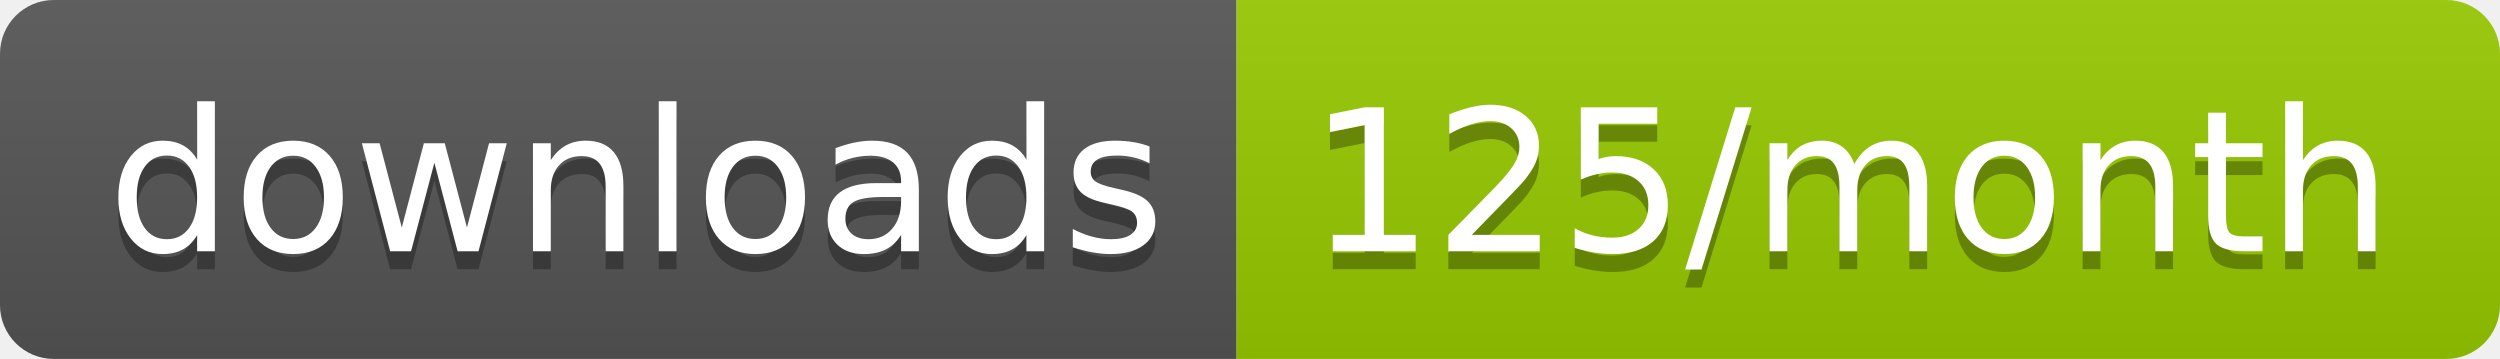
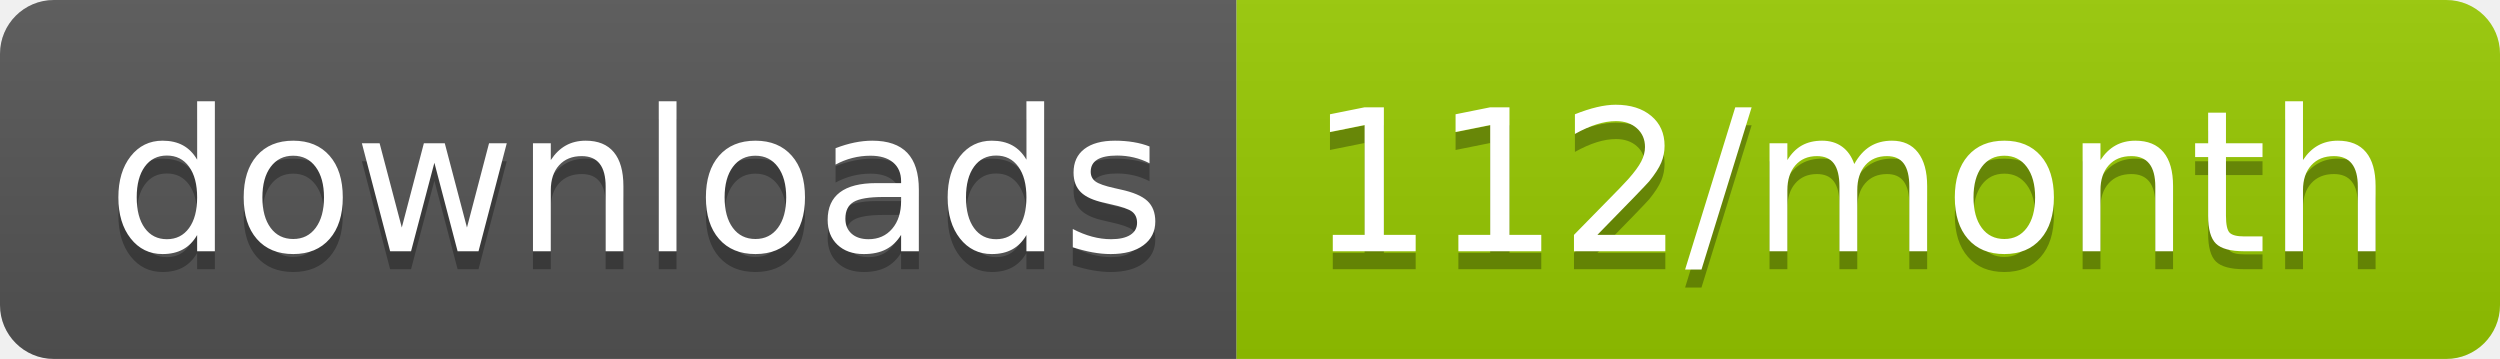
<svg xmlns="http://www.w3.org/2000/svg" width="139.3" height="20">
  <linearGradient id="smooth" x2="0" y2="100%">
    <stop offset="0" stop-color="#bbb" stop-opacity=".1" />
    <stop offset="1" stop-opacity=".1" />
  </linearGradient>
  <clipPath id="round">
    <rect width="139.3" height="20" rx="3" fill="#fff" />
  </clipPath>
  <g clip-path="url(#round)">
    <rect width="68.9" height="20" fill="#555" />
    <rect x="68.9" width="70.4" height="20" fill="#97CA00" />
    <rect width="139.3" height="20" fill="url(#smooth)" />
  </g>
  <g fill="#fff" text-anchor="middle" font-family="DejaVu Sans,Verdana,Geneva,sans-serif" font-size="110">
    <text x="354.5" y="150" fill="#010101" fill-opacity=".3" transform="scale(0.1)" textLength="589.0" lengthAdjust="spacing">downloads</text>
    <text x="354.5" y="140" transform="scale(0.1)" textLength="589.0" lengthAdjust="spacing">downloads</text>
-     <text x="1031.0" y="150" fill="#010101" fill-opacity=".3" transform="scale(0.1)" textLength="604.0" lengthAdjust="spacing">125/month</text>
-     <text x="1031.0" y="140" transform="scale(0.1)" textLength="604.0" lengthAdjust="spacing">125/month</text>
+     <text x="1031.0" y="150" fill="#010101" fill-opacity=".3" transform="scale(0.1)" textLength="604.0" lengthAdjust="spacing">112/month</text>
+     <text x="1031.0" y="140" transform="scale(0.1)" textLength="604.0" lengthAdjust="spacing">112/month</text>
  </g>
</svg>
